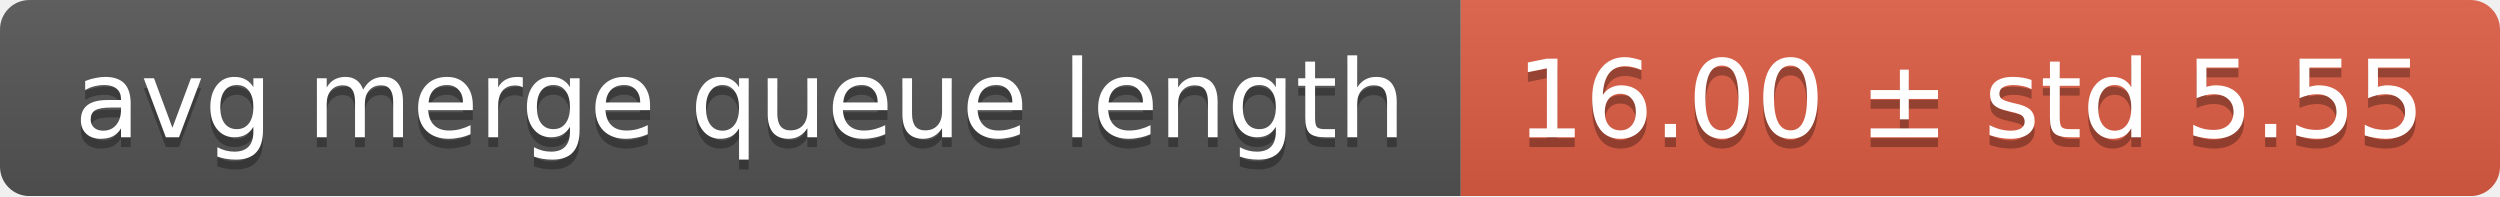
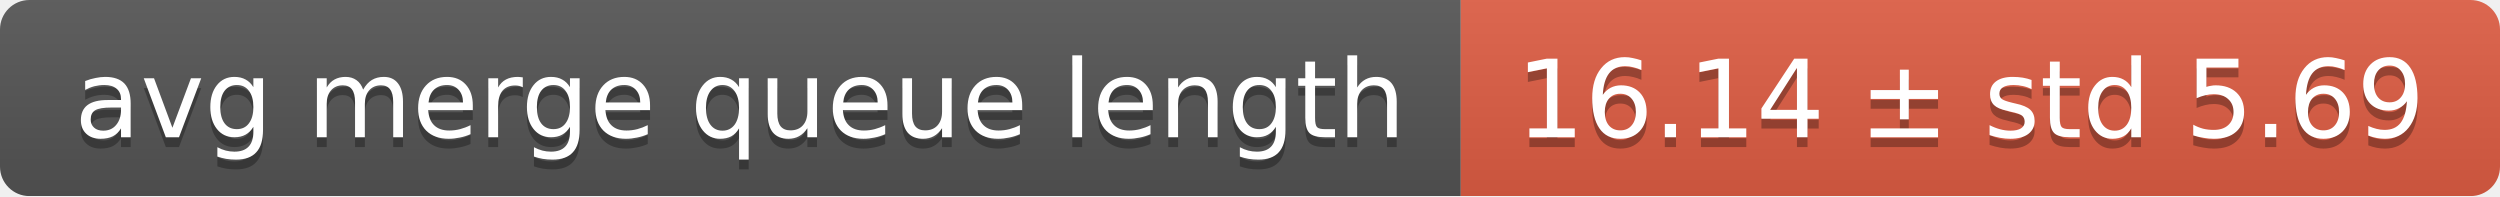
<svg xmlns="http://www.w3.org/2000/svg" width="255" height="20">
  <linearGradient id="smooth" x2="0" y2="100%">
    <stop offset="0" stop-color="#bbb" stop-opacity=".1" />
    <stop offset="1" stop-opacity=".1" />
  </linearGradient>
  <mask id="round">
    <rect width="255" height="20" rx="3" fill="#fff" />
  </mask>
  <g mask="url(#round)">
    <rect width="149" height="20" fill="#555" />
    <rect x="149" width="106" height="20" fill="#e05d44" />
    <rect width="255" height="20" fill="url(#smooth)" />
  </g>
  <g fill="#fff" text-anchor="middle" font-family="DejaVu Sans,Verdana,Geneva,sans-serif" font-size="11">
    <text x="75.5" y="15" fill="#010101" fill-opacity=".3">avg merge queue length</text>
    <text x="75.5" y="14">avg merge queue length</text>
-     <text x="201" y="15" fill="#010101" fill-opacity=".3">16.00 ± std 5.55</text>
-     <text x="201" y="14">16.00 ± std 5.55</text>
+     <text x="201" y="15" fill="#010101" fill-opacity=".3">16.14 ± std 5.69</text>
+     <text x="201" y="14">16.14 ± std 5.69</text>
  </g>
</svg>
